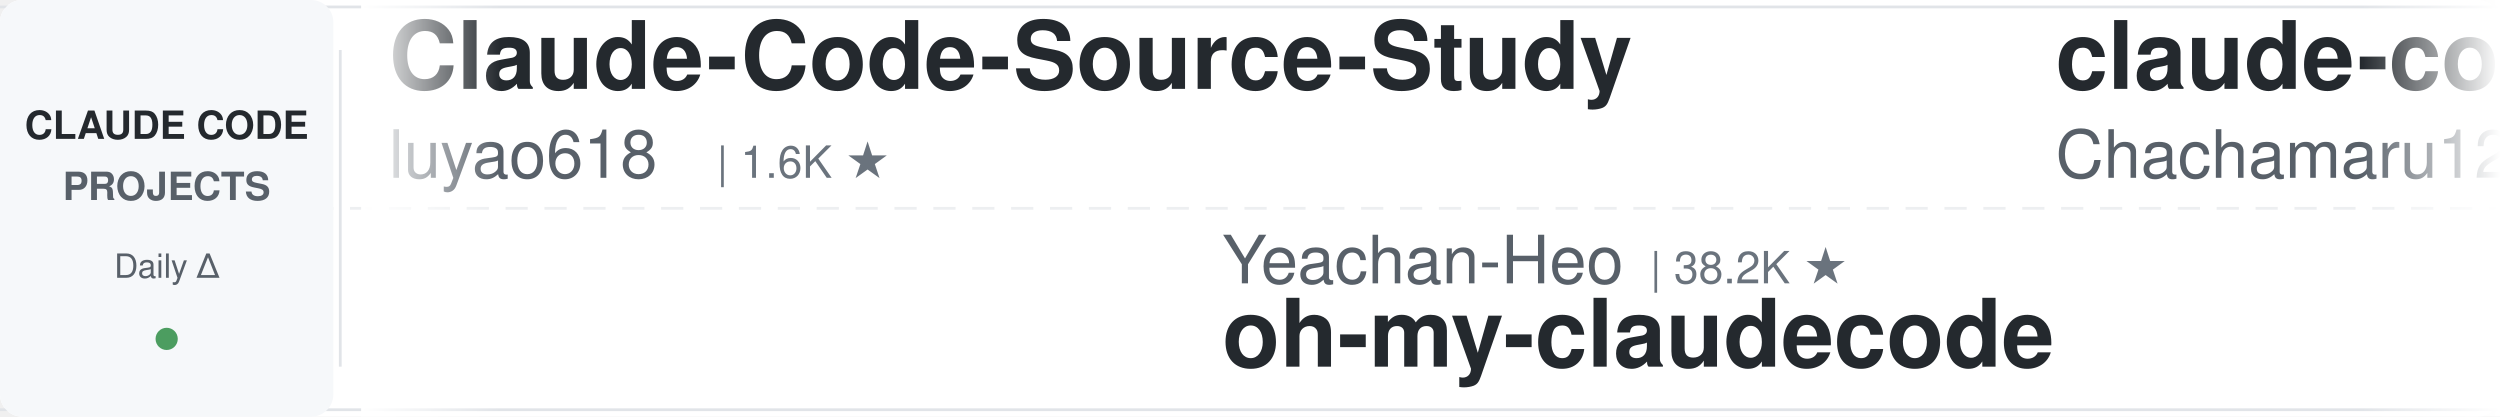
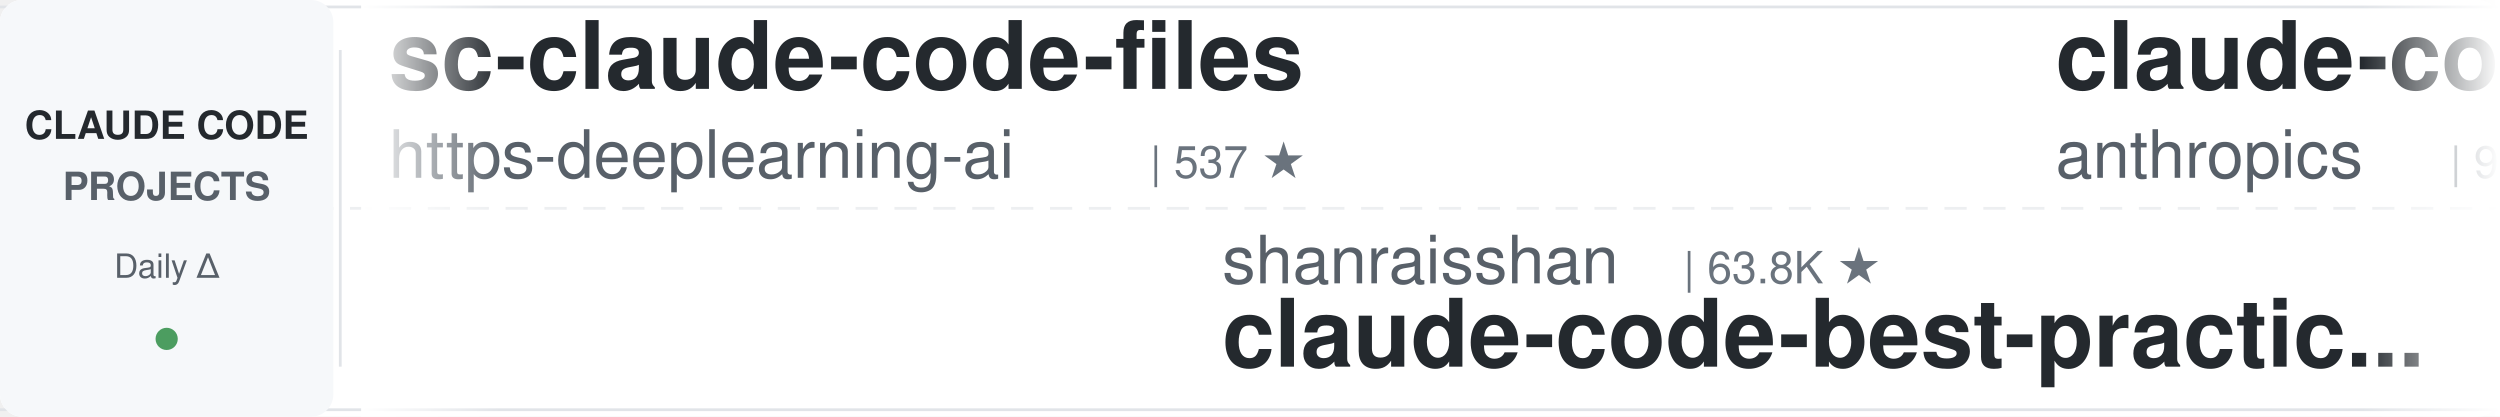
<svg xmlns="http://www.w3.org/2000/svg" width="900" height="150">
  <defs>
    <linearGradient id="leftFade" x1="0%" y1="0%" x2="100%" y2="0%">
      <stop offset="0%" style="stop-color:#ffffff;stop-opacity:1" />
      <stop offset="100%" style="stop-color:#ffffff;stop-opacity:0" />
    </linearGradient>
    <linearGradient id="rightFade" x1="0%" y1="0%" x2="100%" y2="0%">
      <stop offset="0%" style="stop-color:#ffffff;stop-opacity:0" />
      <stop offset="100%" style="stop-color:#ffffff;stop-opacity:1" />
    </linearGradient>
  </defs>
  <rect width="900" height="150" fill="#ffffff" rx="8" />
  <rect x="0" y="2" width="900" height="1" fill="#e1e4e8" />
  <rect x="0" y="147" width="900" height="1" fill="#e1e4e8" />
  <line x1="0" y1="75" x2="900" y2="75" stroke="#e1e4e8" stroke-width="1" stroke-dasharray="8 6" opacity="0.6" />
  <rect x="0" y="0" width="120" height="150" fill="#f6f8fa" rx="8" />
  <text x="60" y="50" font-family="-apple-system, BlinkMacSystemFont, 'Segoe UI', Helvetica, Arial, sans-serif" font-size="14" font-weight="600" fill="#24292e" text-anchor="middle">CLAUDE CODE</text>
  <text x="60" y="72" font-family="-apple-system, BlinkMacSystemFont, 'Segoe UI', Helvetica, Arial, sans-serif" font-size="14" font-weight="600" fill="#586069" text-anchor="middle">PROJECTS</text>
  <text x="60" y="100" font-family="-apple-system, BlinkMacSystemFont, 'Segoe UI', Helvetica, Arial, sans-serif" font-size="12" font-weight="500" fill="#586069" text-anchor="middle">Daily Δ</text>
  <circle cx="60" cy="122" r="4" fill="#22863a" opacity="0.8" />
  <rect x="122" y="18" width="1" height="114" fill="#e1e4e8" />
  <clipPath id="tickerClip">
    <rect x="130" y="0" width="770" height="150" />
  </clipPath>
  <g clip-path="url(#tickerClip)">
    <g id="tickerItems">
      <animateTransform attributeName="transform" attributeType="XML" type="translate" from="0 0" to="-3000 0" dur="54s" repeatCount="indefinite" />
      <g transform="translate(0, 0)">
-         <text x="140" y="32" font-family="-apple-system, BlinkMacSystemFont, 'Segoe UI', Helvetica, Arial, sans-serif" font-size="34" font-weight="600" fill="#24292e">Claude-Code-Source-Study</text>
-         <text x="140" y="64" font-family="-apple-system, BlinkMacSystemFont, 'Segoe UI', Helvetica, Arial, sans-serif" font-size="24" font-weight="400" fill="#586069">luyao618</text>
-         <text x="258" y="64" font-family="-apple-system, BlinkMacSystemFont, 'Segoe UI', Helvetica, Arial, sans-serif" font-size="16" font-weight="500" fill="#6a737d">| 1.6K ★</text>
+         <text x="140" y="32" font-family="-apple-system, BlinkMacSystemFont, 'Segoe UI', Helvetica, Arial, sans-serif" font-size="34" font-weight="600" fill="#24292e">sc-claude-code-files</text>
+         <text x="140" y="64" font-family="-apple-system, BlinkMacSystemFont, 'Segoe UI', Helvetica, Arial, sans-serif" font-size="24" font-weight="400" fill="#586069">https-deeplearning-ai</text>
+         <text x="414" y="64" font-family="-apple-system, BlinkMacSystemFont, 'Segoe UI', Helvetica, Arial, sans-serif" font-size="16" font-weight="500" fill="#6a737d">| 537 ★</text>
      </g>
      <g transform="translate(300, 0)">
-         <text x="140" y="102" font-family="-apple-system, BlinkMacSystemFont, 'Segoe UI', Helvetica, Arial, sans-serif" font-size="24" font-weight="400" fill="#586069">Yeachan-Heo</text>
-         <text x="294" y="102" font-family="-apple-system, BlinkMacSystemFont, 'Segoe UI', Helvetica, Arial, sans-serif" font-size="16" font-weight="500" fill="#6a737d">| 38.2K ★</text>
-         <text x="140" y="132" font-family="-apple-system, BlinkMacSystemFont, 'Segoe UI', Helvetica, Arial, sans-serif" font-size="34" font-weight="600" fill="#24292e">oh-my-claudecode</text>
+         <text x="140" y="102" font-family="-apple-system, BlinkMacSystemFont, 'Segoe UI', Helvetica, Arial, sans-serif" font-size="24" font-weight="400" fill="#586069">shanraisshan</text>
+         <text x="306" y="102" font-family="-apple-system, BlinkMacSystemFont, 'Segoe UI', Helvetica, Arial, sans-serif" font-size="16" font-weight="500" fill="#6a737d">| 63.8K ★</text>
+         <text x="140" y="132" font-family="-apple-system, BlinkMacSystemFont, 'Segoe UI', Helvetica, Arial, sans-serif" font-size="34" font-weight="600" fill="#24292e">claude-code-best-practic...</text>
      </g>
      <g transform="translate(600, 0)">
+         <text x="140" y="32" font-family="-apple-system, BlinkMacSystemFont, 'Segoe UI', Helvetica, Arial, sans-serif" font-size="34" font-weight="600" fill="#24292e">claude-code-base-action</text>
+         <text x="140" y="64" font-family="-apple-system, BlinkMacSystemFont, 'Segoe UI', Helvetica, Arial, sans-serif" font-size="24" font-weight="400" fill="#586069">anthropics</text>
+         <text x="282" y="64" font-family="-apple-system, BlinkMacSystemFont, 'Segoe UI', Helvetica, Arial, sans-serif" font-size="16" font-weight="500" fill="#6a737d">| 932 ★</text>
+       </g>
+       <g transform="translate(900, 0)">
+         <text x="140" y="102" font-family="-apple-system, BlinkMacSystemFont, 'Segoe UI', Helvetica, Arial, sans-serif" font-size="24" font-weight="400" fill="#586069">AICoderTudou</text>
+         <text x="306" y="102" font-family="-apple-system, BlinkMacSystemFont, 'Segoe UI', Helvetica, Arial, sans-serif" font-size="16" font-weight="500" fill="#6a737d">| 497 ★</text>
+         <text x="140" y="132" font-family="-apple-system, BlinkMacSystemFont, 'Segoe UI', Helvetica, Arial, sans-serif" font-size="34" font-weight="600" fill="#24292e">claude-code-tudou</text>
+       </g>
+       <g transform="translate(1200, 0)">
+         <text x="140" y="32" font-family="-apple-system, BlinkMacSystemFont, 'Segoe UI', Helvetica, Arial, sans-serif" font-size="34" font-weight="600" fill="#24292e">awesome-claude-code-suba...</text>
+         <text x="140" y="64" font-family="-apple-system, BlinkMacSystemFont, 'Segoe UI', Helvetica, Arial, sans-serif" font-size="24" font-weight="400" fill="#586069">VoltAgent</text>
+         <text x="270" y="64" font-family="-apple-system, BlinkMacSystemFont, 'Segoe UI', Helvetica, Arial, sans-serif" font-size="16" font-weight="500" fill="#6a737d">| 23.9K ★</text>
+       </g>
+       <g transform="translate(1500, 0)">
+         <text x="140" y="102" font-family="-apple-system, BlinkMacSystemFont, 'Segoe UI', Helvetica, Arial, sans-serif" font-size="24" font-weight="400" fill="#586069">simonw</text>
+         <text x="234" y="102" font-family="-apple-system, BlinkMacSystemFont, 'Segoe UI', Helvetica, Arial, sans-serif" font-size="16" font-weight="500" fill="#6a737d">| 1.6K ★</text>
+         <text x="140" y="132" font-family="-apple-system, BlinkMacSystemFont, 'Segoe UI', Helvetica, Arial, sans-serif" font-size="34" font-weight="600" fill="#24292e">claude-code-transcripts</text>
+       </g>
+       <g transform="translate(1800, 0)">
+         <text x="140" y="32" font-family="-apple-system, BlinkMacSystemFont, 'Segoe UI', Helvetica, Arial, sans-serif" font-size="34" font-weight="600" fill="#24292e">claude-code-rust</text>
+         <text x="140" y="64" font-family="-apple-system, BlinkMacSystemFont, 'Segoe UI', Helvetica, Arial, sans-serif" font-size="24" font-weight="400" fill="#586069">lorryjovens-hub</text>
+         <text x="342" y="64" font-family="-apple-system, BlinkMacSystemFont, 'Segoe UI', Helvetica, Arial, sans-serif" font-size="16" font-weight="500" fill="#6a737d">| 1.7K ★</text>
+       </g>
+       <g transform="translate(2100, 0)">
+         <text x="140" y="102" font-family="-apple-system, BlinkMacSystemFont, 'Segoe UI', Helvetica, Arial, sans-serif" font-size="24" font-weight="400" fill="#586069">liuup</text>
+         <text x="222" y="102" font-family="-apple-system, BlinkMacSystemFont, 'Segoe UI', Helvetica, Arial, sans-serif" font-size="16" font-weight="500" fill="#6a737d">| 3.7K ★</text>
+         <text x="140" y="132" font-family="-apple-system, BlinkMacSystemFont, 'Segoe UI', Helvetica, Arial, sans-serif" font-size="34" font-weight="600" fill="#24292e">claude-code-analysis</text>
+       </g>
+       <g transform="translate(2400, 0)">
        <text x="140" y="32" font-family="-apple-system, BlinkMacSystemFont, 'Segoe UI', Helvetica, Arial, sans-serif" font-size="34" font-weight="600" fill="#24292e">claude-code-harness</text>
        <text x="140" y="64" font-family="-apple-system, BlinkMacSystemFont, 'Segoe UI', Helvetica, Arial, sans-serif" font-size="24" font-weight="400" fill="#586069">Chachamaru127</text>
        <text x="318" y="64" font-family="-apple-system, BlinkMacSystemFont, 'Segoe UI', Helvetica, Arial, sans-serif" font-size="16" font-weight="500" fill="#6a737d">| 3.0K ★</text>
      </g>
-       <g transform="translate(900, 0)">
-         <text x="140" y="102" font-family="-apple-system, BlinkMacSystemFont, 'Segoe UI', Helvetica, Arial, sans-serif" font-size="24" font-weight="400" fill="#586069">RichardAtCT</text>
-         <text x="294" y="102" font-family="-apple-system, BlinkMacSystemFont, 'Segoe UI', Helvetica, Arial, sans-serif" font-size="16" font-weight="500" fill="#6a737d">| 2.7K ★</text>
-         <text x="140" y="132" font-family="-apple-system, BlinkMacSystemFont, 'Segoe UI', Helvetica, Arial, sans-serif" font-size="34" font-weight="600" fill="#24292e">claude-code-telegram</text>
-       </g>
-       <g transform="translate(1200, 0)">
-         <text x="140" y="32" font-family="-apple-system, BlinkMacSystemFont, 'Segoe UI', Helvetica, Arial, sans-serif" font-size="34" font-weight="600" fill="#24292e">claude-code-source-build</text>
-         <text x="140" y="64" font-family="-apple-system, BlinkMacSystemFont, 'Segoe UI', Helvetica, Arial, sans-serif" font-size="24" font-weight="400" fill="#586069">andrew-kramer-inno</text>
-         <text x="378" y="64" font-family="-apple-system, BlinkMacSystemFont, 'Segoe UI', Helvetica, Arial, sans-serif" font-size="16" font-weight="500" fill="#6a737d">| 593 ★</text>
-       </g>
-       <g transform="translate(1500, 0)">
-         <text x="140" y="102" font-family="-apple-system, BlinkMacSystemFont, 'Segoe UI', Helvetica, Arial, sans-serif" font-size="24" font-weight="400" fill="#586069">ponponon</text>
-         <text x="258" y="102" font-family="-apple-system, BlinkMacSystemFont, 'Segoe UI', Helvetica, Arial, sans-serif" font-size="16" font-weight="500" fill="#6a737d">| 2.3K ★</text>
-         <text x="140" y="132" font-family="-apple-system, BlinkMacSystemFont, 'Segoe UI', Helvetica, Arial, sans-serif" font-size="34" font-weight="600" fill="#24292e">claude_code_src</text>
-       </g>
-       <g transform="translate(1800, 0)">
-         <text x="140" y="32" font-family="-apple-system, BlinkMacSystemFont, 'Segoe UI', Helvetica, Arial, sans-serif" font-size="34" font-weight="600" fill="#24292e">claude-code-cheat-sheet</text>
-         <text x="140" y="64" font-family="-apple-system, BlinkMacSystemFont, 'Segoe UI', Helvetica, Arial, sans-serif" font-size="24" font-weight="400" fill="#586069">Njengah</text>
-         <text x="246" y="64" font-family="-apple-system, BlinkMacSystemFont, 'Segoe UI', Helvetica, Arial, sans-serif" font-size="16" font-weight="500" fill="#6a737d">| 1.9K ★</text>
-       </g>
-       <g transform="translate(2100, 0)">
-         <text x="140" y="102" font-family="-apple-system, BlinkMacSystemFont, 'Segoe UI', Helvetica, Arial, sans-serif" font-size="24" font-weight="400" fill="#586069">daymade</text>
-         <text x="246" y="102" font-family="-apple-system, BlinkMacSystemFont, 'Segoe UI', Helvetica, Arial, sans-serif" font-size="16" font-weight="500" fill="#6a737d">| 1.3K ★</text>
-         <text x="140" y="132" font-family="-apple-system, BlinkMacSystemFont, 'Segoe UI', Helvetica, Arial, sans-serif" font-size="34" font-weight="600" fill="#24292e">claude-code-skills</text>
-       </g>
-       <g transform="translate(2400, 0)">
-         <text x="140" y="32" font-family="-apple-system, BlinkMacSystemFont, 'Segoe UI', Helvetica, Arial, sans-serif" font-size="34" font-weight="600" fill="#24292e">claude-code-source</text>
-         <text x="140" y="64" font-family="-apple-system, BlinkMacSystemFont, 'Segoe UI', Helvetica, Arial, sans-serif" font-size="24" font-weight="400" fill="#586069">hangsman</text>
-         <text x="258" y="64" font-family="-apple-system, BlinkMacSystemFont, 'Segoe UI', Helvetica, Arial, sans-serif" font-size="16" font-weight="500" fill="#6a737d">| 790 ★</text>
-       </g>
      <g transform="translate(2700, 0)">
-         <text x="140" y="102" font-family="-apple-system, BlinkMacSystemFont, 'Segoe UI', Helvetica, Arial, sans-serif" font-size="24" font-weight="400" fill="#586069">OneRedOak</text>
-         <text x="270" y="102" font-family="-apple-system, BlinkMacSystemFont, 'Segoe UI', Helvetica, Arial, sans-serif" font-size="16" font-weight="500" fill="#6a737d">| 3.9K ★</text>
-         <text x="140" y="132" font-family="-apple-system, BlinkMacSystemFont, 'Segoe UI', Helvetica, Arial, sans-serif" font-size="34" font-weight="600" fill="#24292e">claude-code-workflows</text>
+         <text x="140" y="102" font-family="-apple-system, BlinkMacSystemFont, 'Segoe UI', Helvetica, Arial, sans-serif" font-size="24" font-weight="400" fill="#586069">anthropics</text>
+         <text x="282" y="102" font-family="-apple-system, BlinkMacSystemFont, 'Segoe UI', Helvetica, Arial, sans-serif" font-size="16" font-weight="500" fill="#6a737d">| 165.3K ★</text>
+         <text x="140" y="132" font-family="-apple-system, BlinkMacSystemFont, 'Segoe UI', Helvetica, Arial, sans-serif" font-size="34" font-weight="600" fill="#24292e">skills</text>
      </g>
      <g transform="translate(3000, 0)">
-         <text x="140" y="32" font-family="-apple-system, BlinkMacSystemFont, 'Segoe UI', Helvetica, Arial, sans-serif" font-size="34" font-weight="600" fill="#24292e">Claude-Code-Source-Study</text>
-         <text x="140" y="64" font-family="-apple-system, BlinkMacSystemFont, 'Segoe UI', Helvetica, Arial, sans-serif" font-size="24" font-weight="400" fill="#586069">luyao618</text>
-         <text x="258" y="64" font-family="-apple-system, BlinkMacSystemFont, 'Segoe UI', Helvetica, Arial, sans-serif" font-size="16" font-weight="500" fill="#6a737d">| 1.6K ★</text>
+         <text x="140" y="32" font-family="-apple-system, BlinkMacSystemFont, 'Segoe UI', Helvetica, Arial, sans-serif" font-size="34" font-weight="600" fill="#24292e">sc-claude-code-files</text>
+         <text x="140" y="64" font-family="-apple-system, BlinkMacSystemFont, 'Segoe UI', Helvetica, Arial, sans-serif" font-size="24" font-weight="400" fill="#586069">https-deeplearning-ai</text>
+         <text x="414" y="64" font-family="-apple-system, BlinkMacSystemFont, 'Segoe UI', Helvetica, Arial, sans-serif" font-size="16" font-weight="500" fill="#6a737d">| 537 ★</text>
      </g>
      <g transform="translate(3300, 0)">
-         <text x="140" y="102" font-family="-apple-system, BlinkMacSystemFont, 'Segoe UI', Helvetica, Arial, sans-serif" font-size="24" font-weight="400" fill="#586069">Yeachan-Heo</text>
-         <text x="294" y="102" font-family="-apple-system, BlinkMacSystemFont, 'Segoe UI', Helvetica, Arial, sans-serif" font-size="16" font-weight="500" fill="#6a737d">| 38.2K ★</text>
-         <text x="140" y="132" font-family="-apple-system, BlinkMacSystemFont, 'Segoe UI', Helvetica, Arial, sans-serif" font-size="34" font-weight="600" fill="#24292e">oh-my-claudecode</text>
+         <text x="140" y="102" font-family="-apple-system, BlinkMacSystemFont, 'Segoe UI', Helvetica, Arial, sans-serif" font-size="24" font-weight="400" fill="#586069">shanraisshan</text>
+         <text x="306" y="102" font-family="-apple-system, BlinkMacSystemFont, 'Segoe UI', Helvetica, Arial, sans-serif" font-size="16" font-weight="500" fill="#6a737d">| 63.8K ★</text>
+         <text x="140" y="132" font-family="-apple-system, BlinkMacSystemFont, 'Segoe UI', Helvetica, Arial, sans-serif" font-size="34" font-weight="600" fill="#24292e">claude-code-best-practic...</text>
      </g>
      <g transform="translate(3600, 0)">
-         <text x="140" y="32" font-family="-apple-system, BlinkMacSystemFont, 'Segoe UI', Helvetica, Arial, sans-serif" font-size="34" font-weight="600" fill="#24292e">claude-code-harness</text>
-         <text x="140" y="64" font-family="-apple-system, BlinkMacSystemFont, 'Segoe UI', Helvetica, Arial, sans-serif" font-size="24" font-weight="400" fill="#586069">Chachamaru127</text>
-         <text x="318" y="64" font-family="-apple-system, BlinkMacSystemFont, 'Segoe UI', Helvetica, Arial, sans-serif" font-size="16" font-weight="500" fill="#6a737d">| 3.0K ★</text>
+         <text x="140" y="32" font-family="-apple-system, BlinkMacSystemFont, 'Segoe UI', Helvetica, Arial, sans-serif" font-size="34" font-weight="600" fill="#24292e">claude-code-base-action</text>
+         <text x="140" y="64" font-family="-apple-system, BlinkMacSystemFont, 'Segoe UI', Helvetica, Arial, sans-serif" font-size="24" font-weight="400" fill="#586069">anthropics</text>
+         <text x="282" y="64" font-family="-apple-system, BlinkMacSystemFont, 'Segoe UI', Helvetica, Arial, sans-serif" font-size="16" font-weight="500" fill="#6a737d">| 932 ★</text>
      </g>
      <g transform="translate(3900, 0)">
-         <text x="140" y="102" font-family="-apple-system, BlinkMacSystemFont, 'Segoe UI', Helvetica, Arial, sans-serif" font-size="24" font-weight="400" fill="#586069">RichardAtCT</text>
-         <text x="294" y="102" font-family="-apple-system, BlinkMacSystemFont, 'Segoe UI', Helvetica, Arial, sans-serif" font-size="16" font-weight="500" fill="#6a737d">| 2.7K ★</text>
-         <text x="140" y="132" font-family="-apple-system, BlinkMacSystemFont, 'Segoe UI', Helvetica, Arial, sans-serif" font-size="34" font-weight="600" fill="#24292e">claude-code-telegram</text>
+         <text x="140" y="102" font-family="-apple-system, BlinkMacSystemFont, 'Segoe UI', Helvetica, Arial, sans-serif" font-size="24" font-weight="400" fill="#586069">AICoderTudou</text>
+         <text x="306" y="102" font-family="-apple-system, BlinkMacSystemFont, 'Segoe UI', Helvetica, Arial, sans-serif" font-size="16" font-weight="500" fill="#6a737d">| 497 ★</text>
+         <text x="140" y="132" font-family="-apple-system, BlinkMacSystemFont, 'Segoe UI', Helvetica, Arial, sans-serif" font-size="34" font-weight="600" fill="#24292e">claude-code-tudou</text>
      </g>
    </g>
  </g>
  <rect x="130" y="0" width="50" height="150" fill="url(#leftFade)" />
  <rect x="850" y="0" width="50" height="150" fill="url(#rightFade)" />
</svg>
